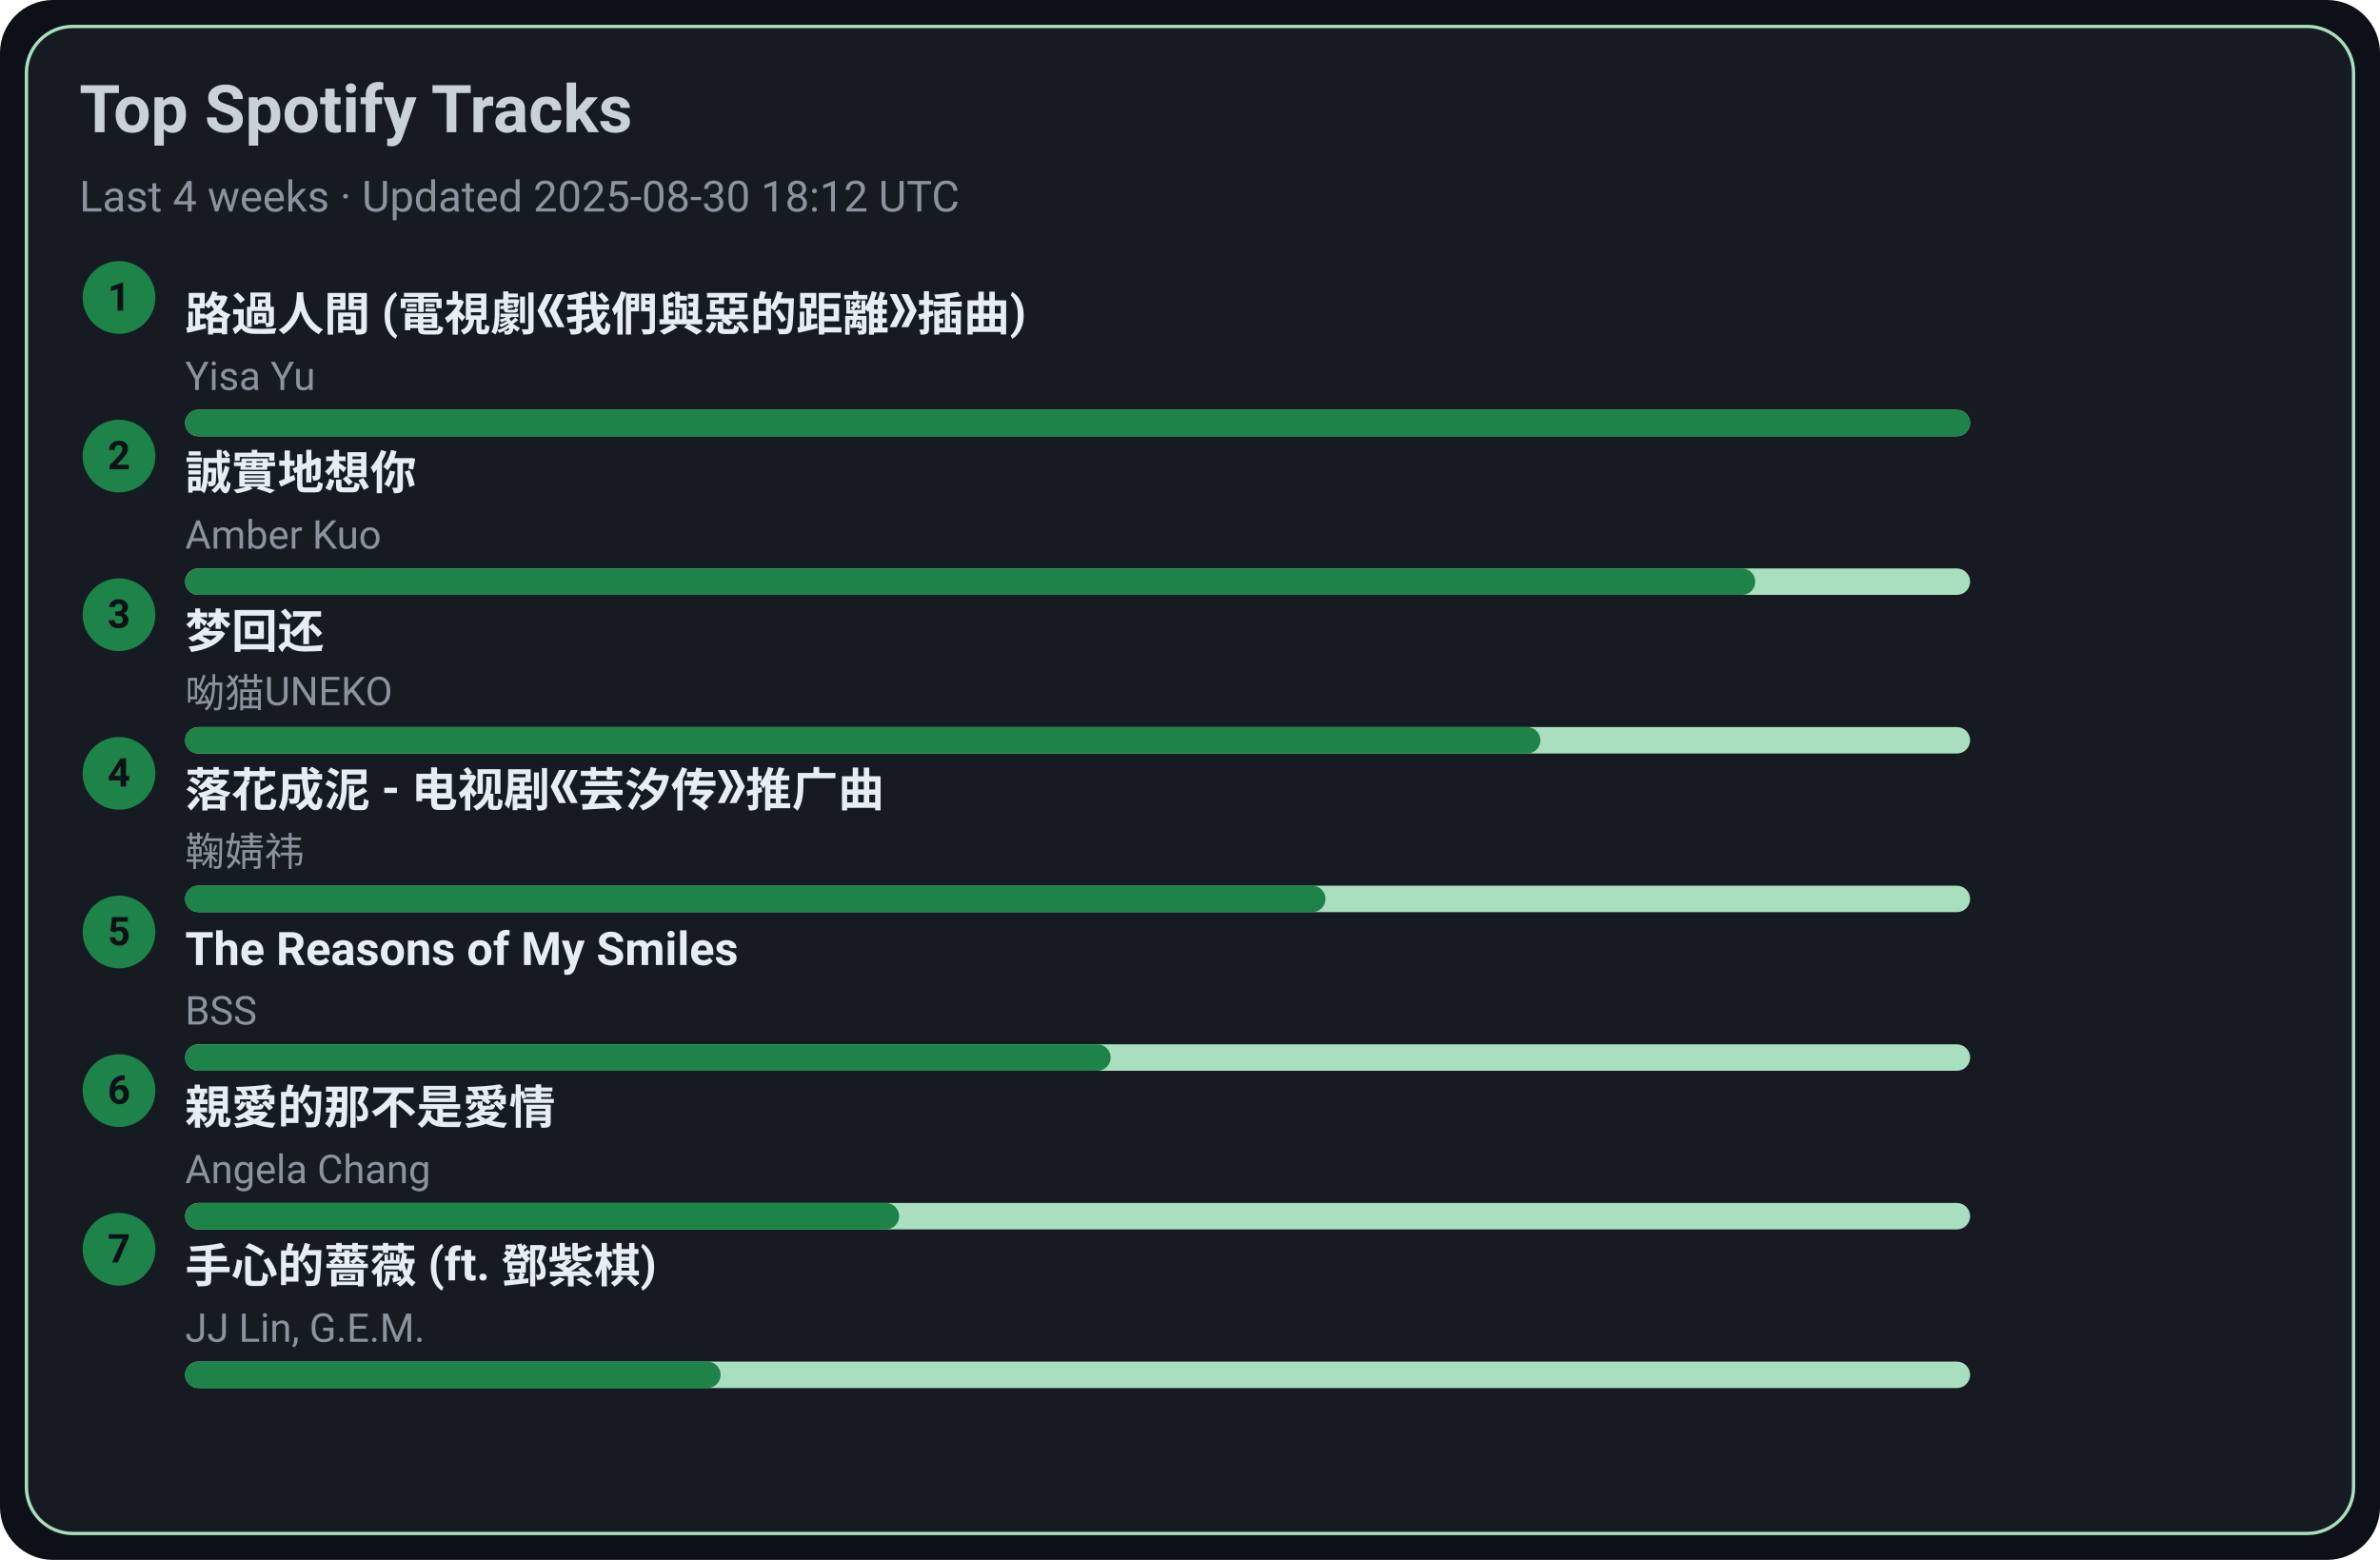
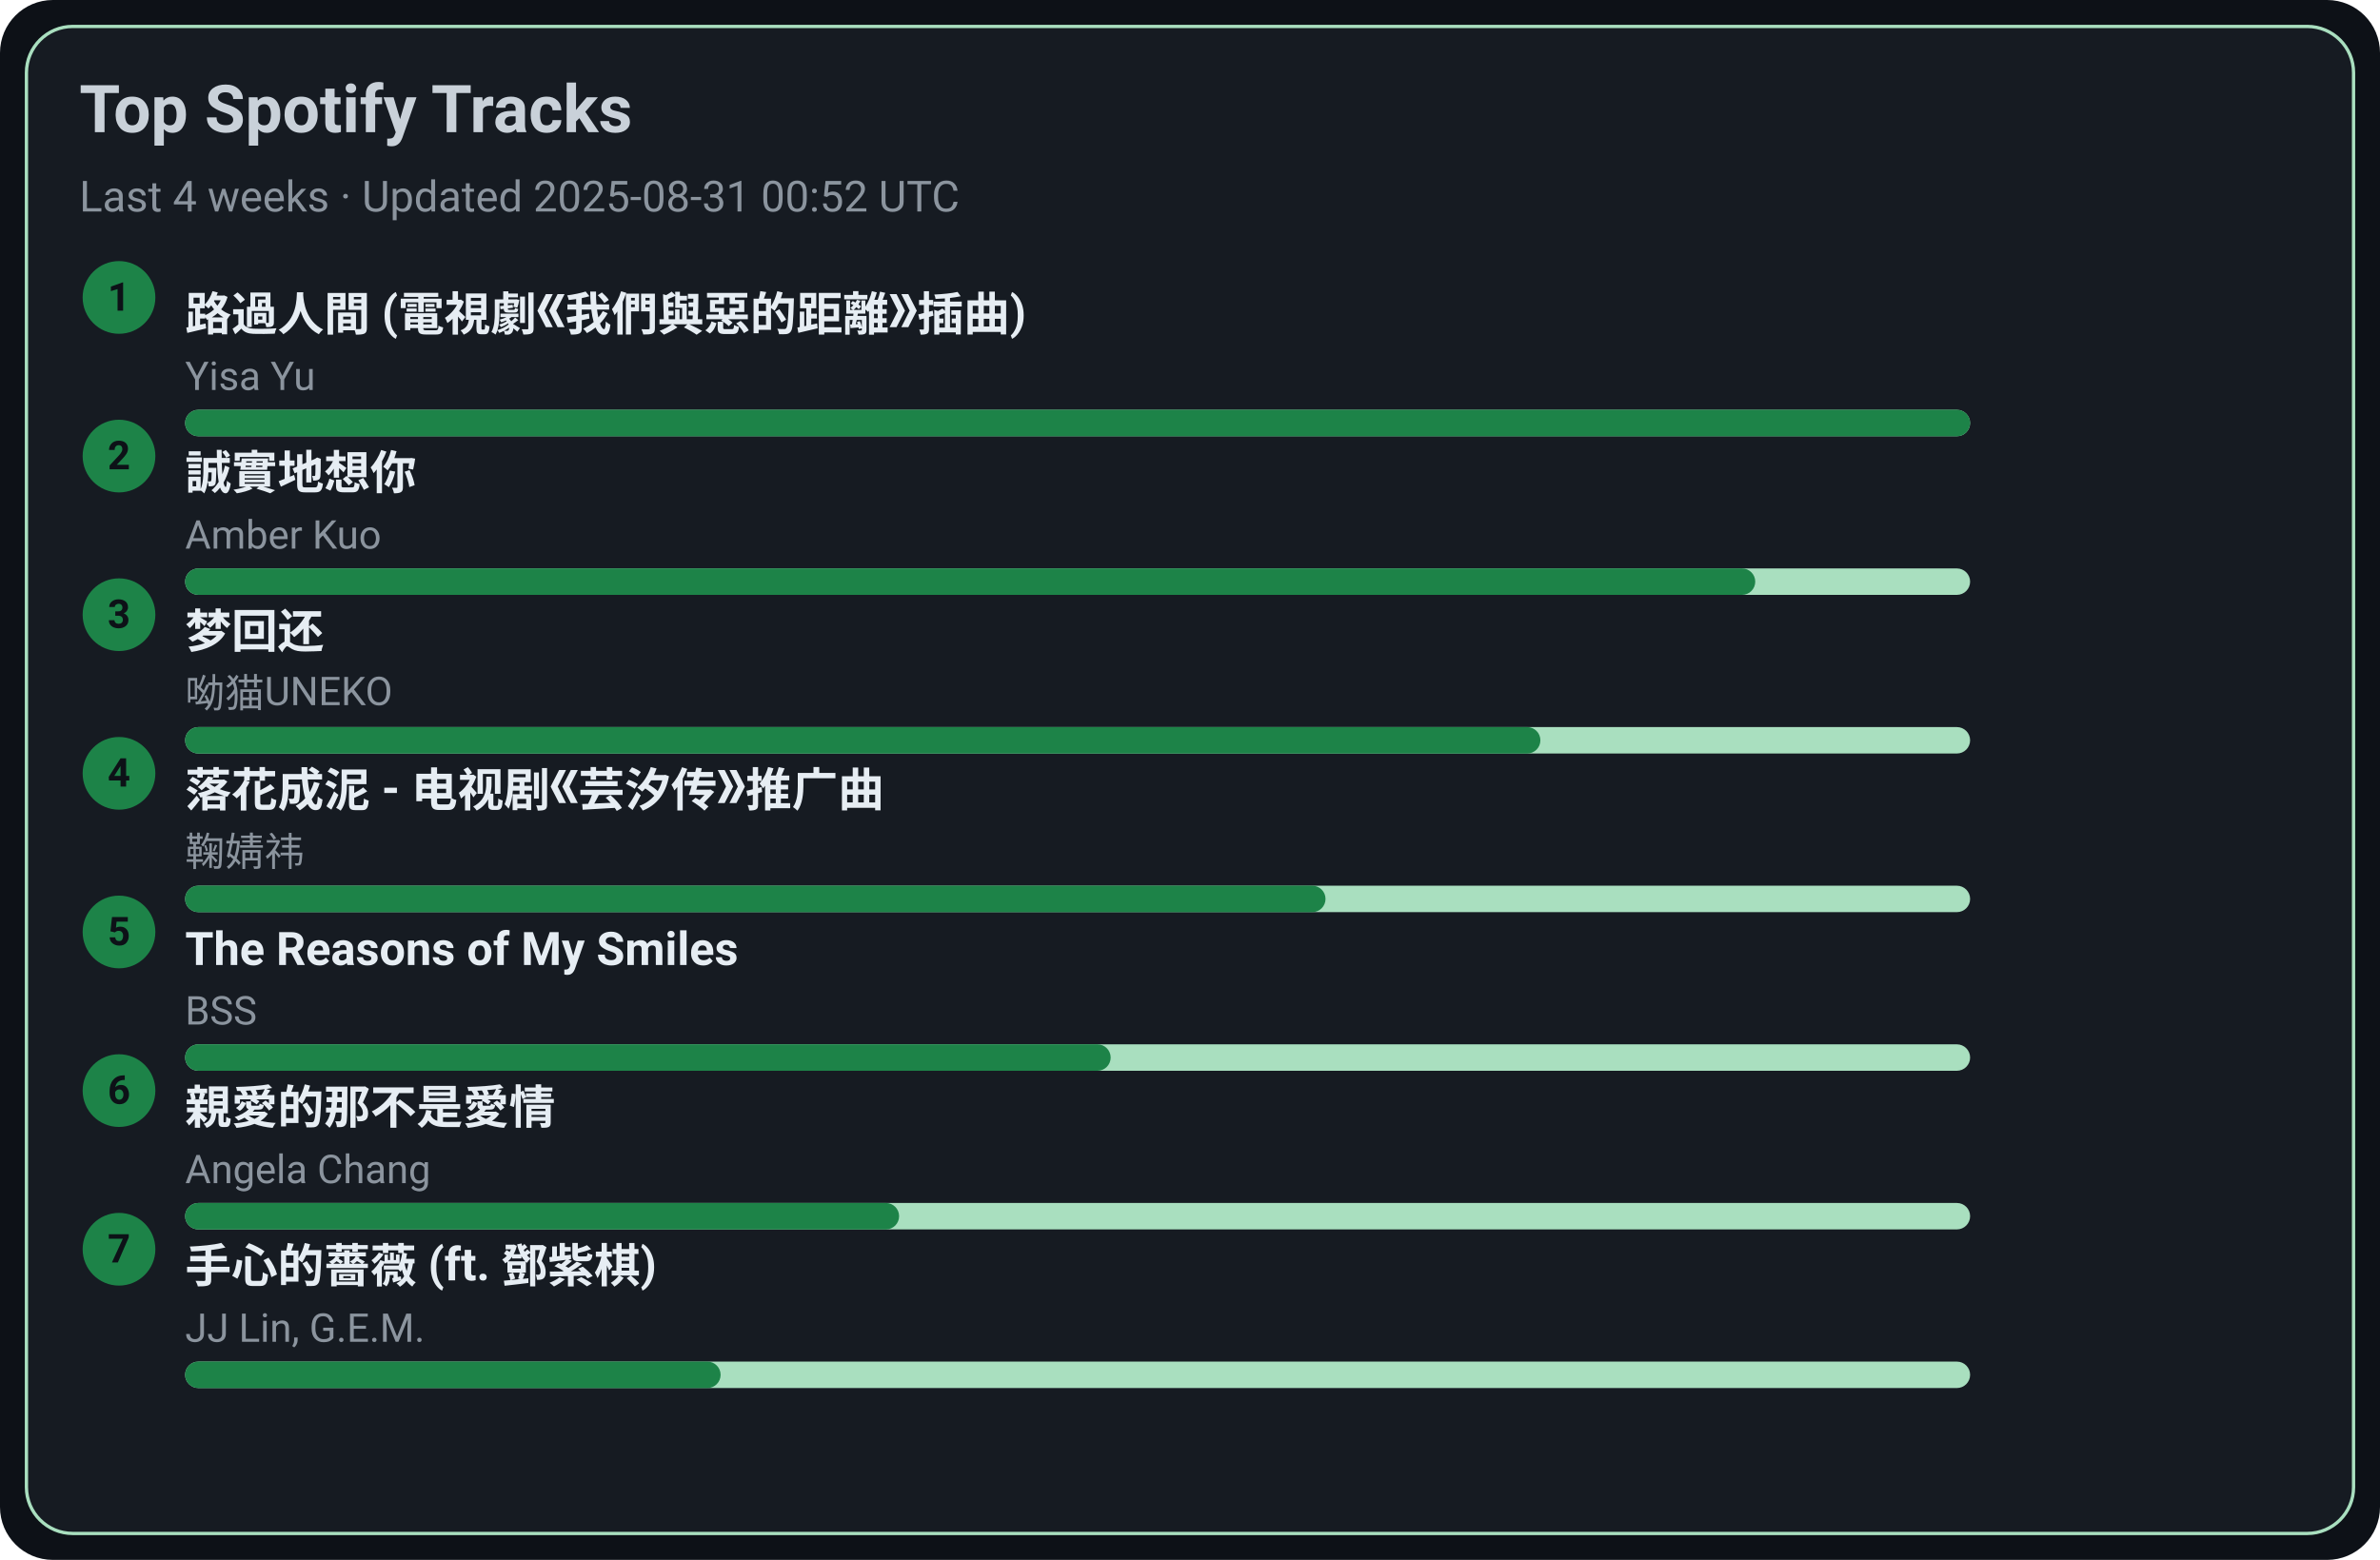
<svg xmlns="http://www.w3.org/2000/svg" width="720" height="472" viewBox="0 0 720 472">
  <style>text{font-family:-apple-system,BlinkMacSystemFont,Segoe UI,Roboto,Ubuntu,Helvetica Neue,Arial,Noto Sans,sans-serif}</style>
  <rect width="720" height="472" rx="16" fill="#0d1117" />
  <rect x="8" y="8" width="704" height="456" rx="14" fill="#161b22" stroke="#A9DFBF" />
  <text x="24" y="40" font-size="20" fill="#c9d1d9" font-weight="600">Top Spotify Tracks</text>
-   <text x="24" y="64" font-size="13" fill="#8b949e">Last 4 weeks · Updated 2025-08-30 18:12 UTC</text>
+   <text x="24" y="64" font-size="13" fill="#8b949e">Last 4 weeks · Updated 2025-08-31 00:52 UTC</text>
  <circle cx="36" cy="90" r="11" fill="#1D8348" />
  <text x="36" y="94" text-anchor="middle" font-size="12" fill="#0d1117" font-weight="700">1</text>
  <a href="https://open.spotify.com/track/1ZSleGniKMWNrWvK5cGALO" target="_blank" rel="noopener noreferrer">
    <text x="56" y="100" font-size="14" fill="#e6edf3" font-weight="600">路過人間 (電視劇《我們與惡的距離》插曲)</text>
  </a>
  <text x="56" y="118" font-size="12" fill="#8b949e">Yisa Yu</text>
  <rect x="56" y="124" width="540" height="8" rx="4" fill="#A9DFBF" />
  <rect x="56" y="124" width="540" height="8" rx="4" fill="#1D8348" />
  <circle cx="36" cy="138" r="11" fill="#1D8348" />
  <text x="36" y="142" text-anchor="middle" font-size="12" fill="#0d1117" font-weight="700">2</text>
  <a href="https://open.spotify.com/track/1SPZzj8QzOwZoAGKXMGLGJ" target="_blank" rel="noopener noreferrer">
    <text x="56" y="148" font-size="14" fill="#e6edf3" font-weight="600">誠實地想你</text>
  </a>
  <text x="56" y="166" font-size="12" fill="#8b949e">Amber Kuo</text>
  <rect x="56" y="172" width="540" height="8" rx="4" fill="#A9DFBF" />
  <rect x="56" y="172" width="475" height="8" rx="4" fill="#1D8348" />
  <circle cx="36" cy="186" r="11" fill="#1D8348" />
  <text x="36" y="190" text-anchor="middle" font-size="12" fill="#0d1117" font-weight="700">3</text>
  <a href="https://open.spotify.com/track/6jTK3YxlFysC8g0Ye9tbPK" target="_blank" rel="noopener noreferrer">
    <text x="56" y="196" font-size="14" fill="#e6edf3" font-weight="600">梦回还</text>
  </a>
  <text x="56" y="214" font-size="12" fill="#8b949e">呦猫UNEKO</text>
  <rect x="56" y="220" width="540" height="8" rx="4" fill="#A9DFBF" />
  <rect x="56" y="220" width="410" height="8" rx="4" fill="#1D8348" />
  <circle cx="36" cy="234" r="11" fill="#1D8348" />
  <text x="36" y="238" text-anchor="middle" font-size="12" fill="#0d1117" font-weight="700">4</text>
  <a href="https://open.spotify.com/track/3kOZsJz3crGIWWHeoCNa0O" target="_blank" rel="noopener noreferrer">
    <text x="56" y="244" font-size="14" fill="#e6edf3" font-weight="600">落花成泥 - 电视剧《芸汐传》推广曲</text>
  </a>
  <text x="56" y="262" font-size="12" fill="#8b949e">鞠婧祎</text>
  <rect x="56" y="268" width="540" height="8" rx="4" fill="#A9DFBF" />
  <rect x="56" y="268" width="345" height="8" rx="4" fill="#1D8348" />
  <circle cx="36" cy="282" r="11" fill="#1D8348" />
  <text x="36" y="286" text-anchor="middle" font-size="12" fill="#0d1117" font-weight="700">5</text>
  <a href="https://open.spotify.com/track/1amowbJ9HHFFSFdg2ubM7G" target="_blank" rel="noopener noreferrer">
    <text x="56" y="292" font-size="14" fill="#e6edf3" font-weight="600">The Reasons of My Smiles</text>
  </a>
  <text x="56" y="310" font-size="12" fill="#8b949e">BSS</text>
  <rect x="56" y="316" width="540" height="8" rx="4" fill="#A9DFBF" />
  <rect x="56" y="316" width="280" height="8" rx="4" fill="#1D8348" />
  <circle cx="36" cy="330" r="11" fill="#1D8348" />
  <text x="36" y="334" text-anchor="middle" font-size="12" fill="#0d1117" font-weight="700">6</text>
  <a href="https://open.spotify.com/track/1MAv2SJPGVVDHyFlhflmYR" target="_blank" rel="noopener noreferrer">
    <text x="56" y="340" font-size="14" fill="#e6edf3" font-weight="600">親愛的那不是愛情</text>
  </a>
  <text x="56" y="358" font-size="12" fill="#8b949e">Angela Chang</text>
  <rect x="56" y="364" width="540" height="8" rx="4" fill="#A9DFBF" />
  <rect x="56" y="364" width="216" height="8" rx="4" fill="#1D8348" />
  <circle cx="36" cy="378" r="11" fill="#1D8348" />
  <text x="36" y="382" text-anchor="middle" font-size="12" fill="#0d1117" font-weight="700">7</text>
  <a href="https://open.spotify.com/track/0w0u6SaUF3mtxMX0Dohnud" target="_blank" rel="noopener noreferrer">
    <text x="56" y="388" font-size="14" fill="#e6edf3" font-weight="600">手心的薔薇 (ft. 鄧紫棋)</text>
  </a>
  <text x="56" y="406" font-size="12" fill="#8b949e">JJ Lin, G.E.M.</text>
  <rect x="56" y="412" width="540" height="8" rx="4" fill="#A9DFBF" />
  <rect x="56" y="412" width="162" height="8" rx="4" fill="#1D8348" />
</svg>
